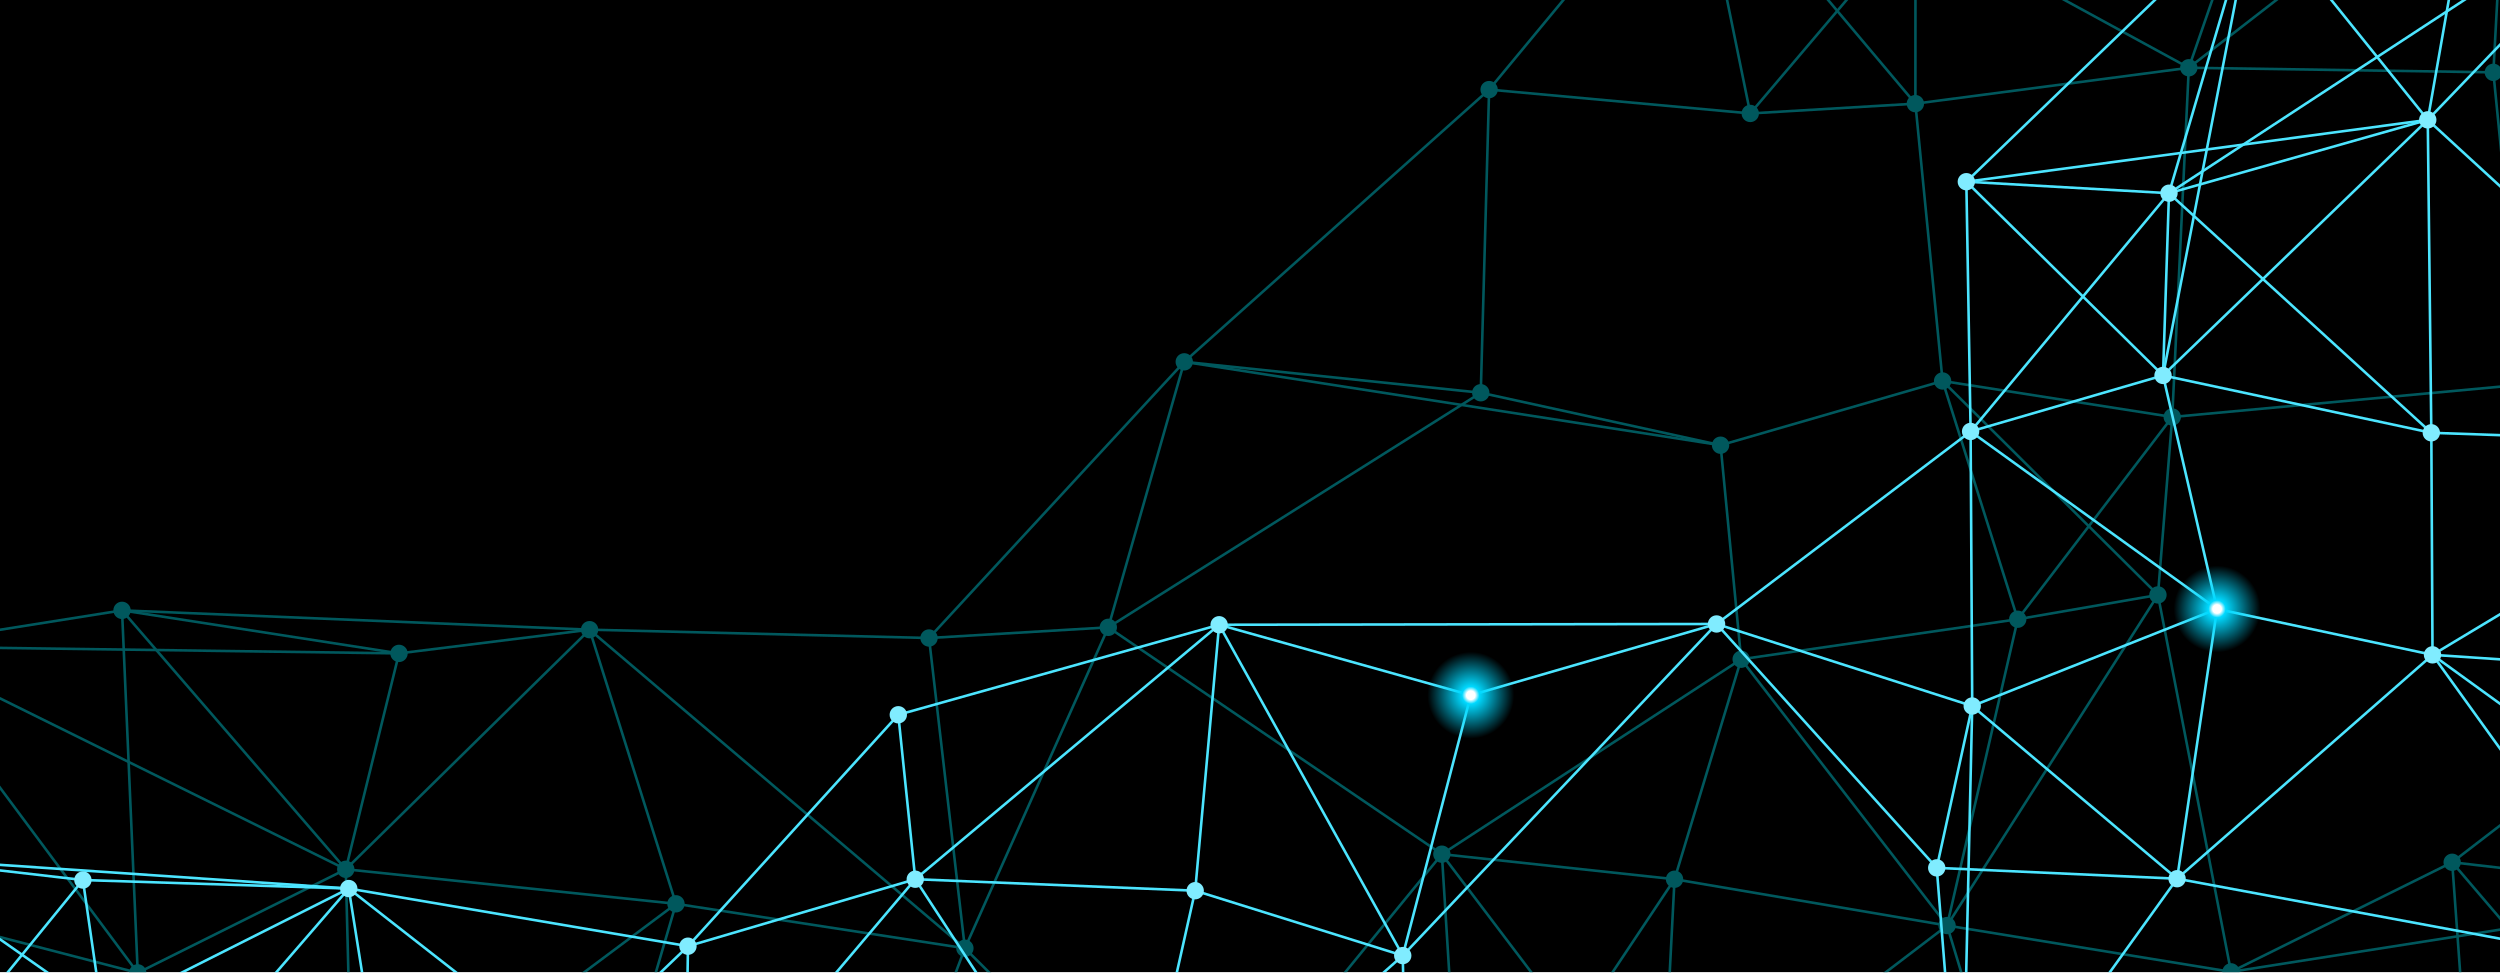
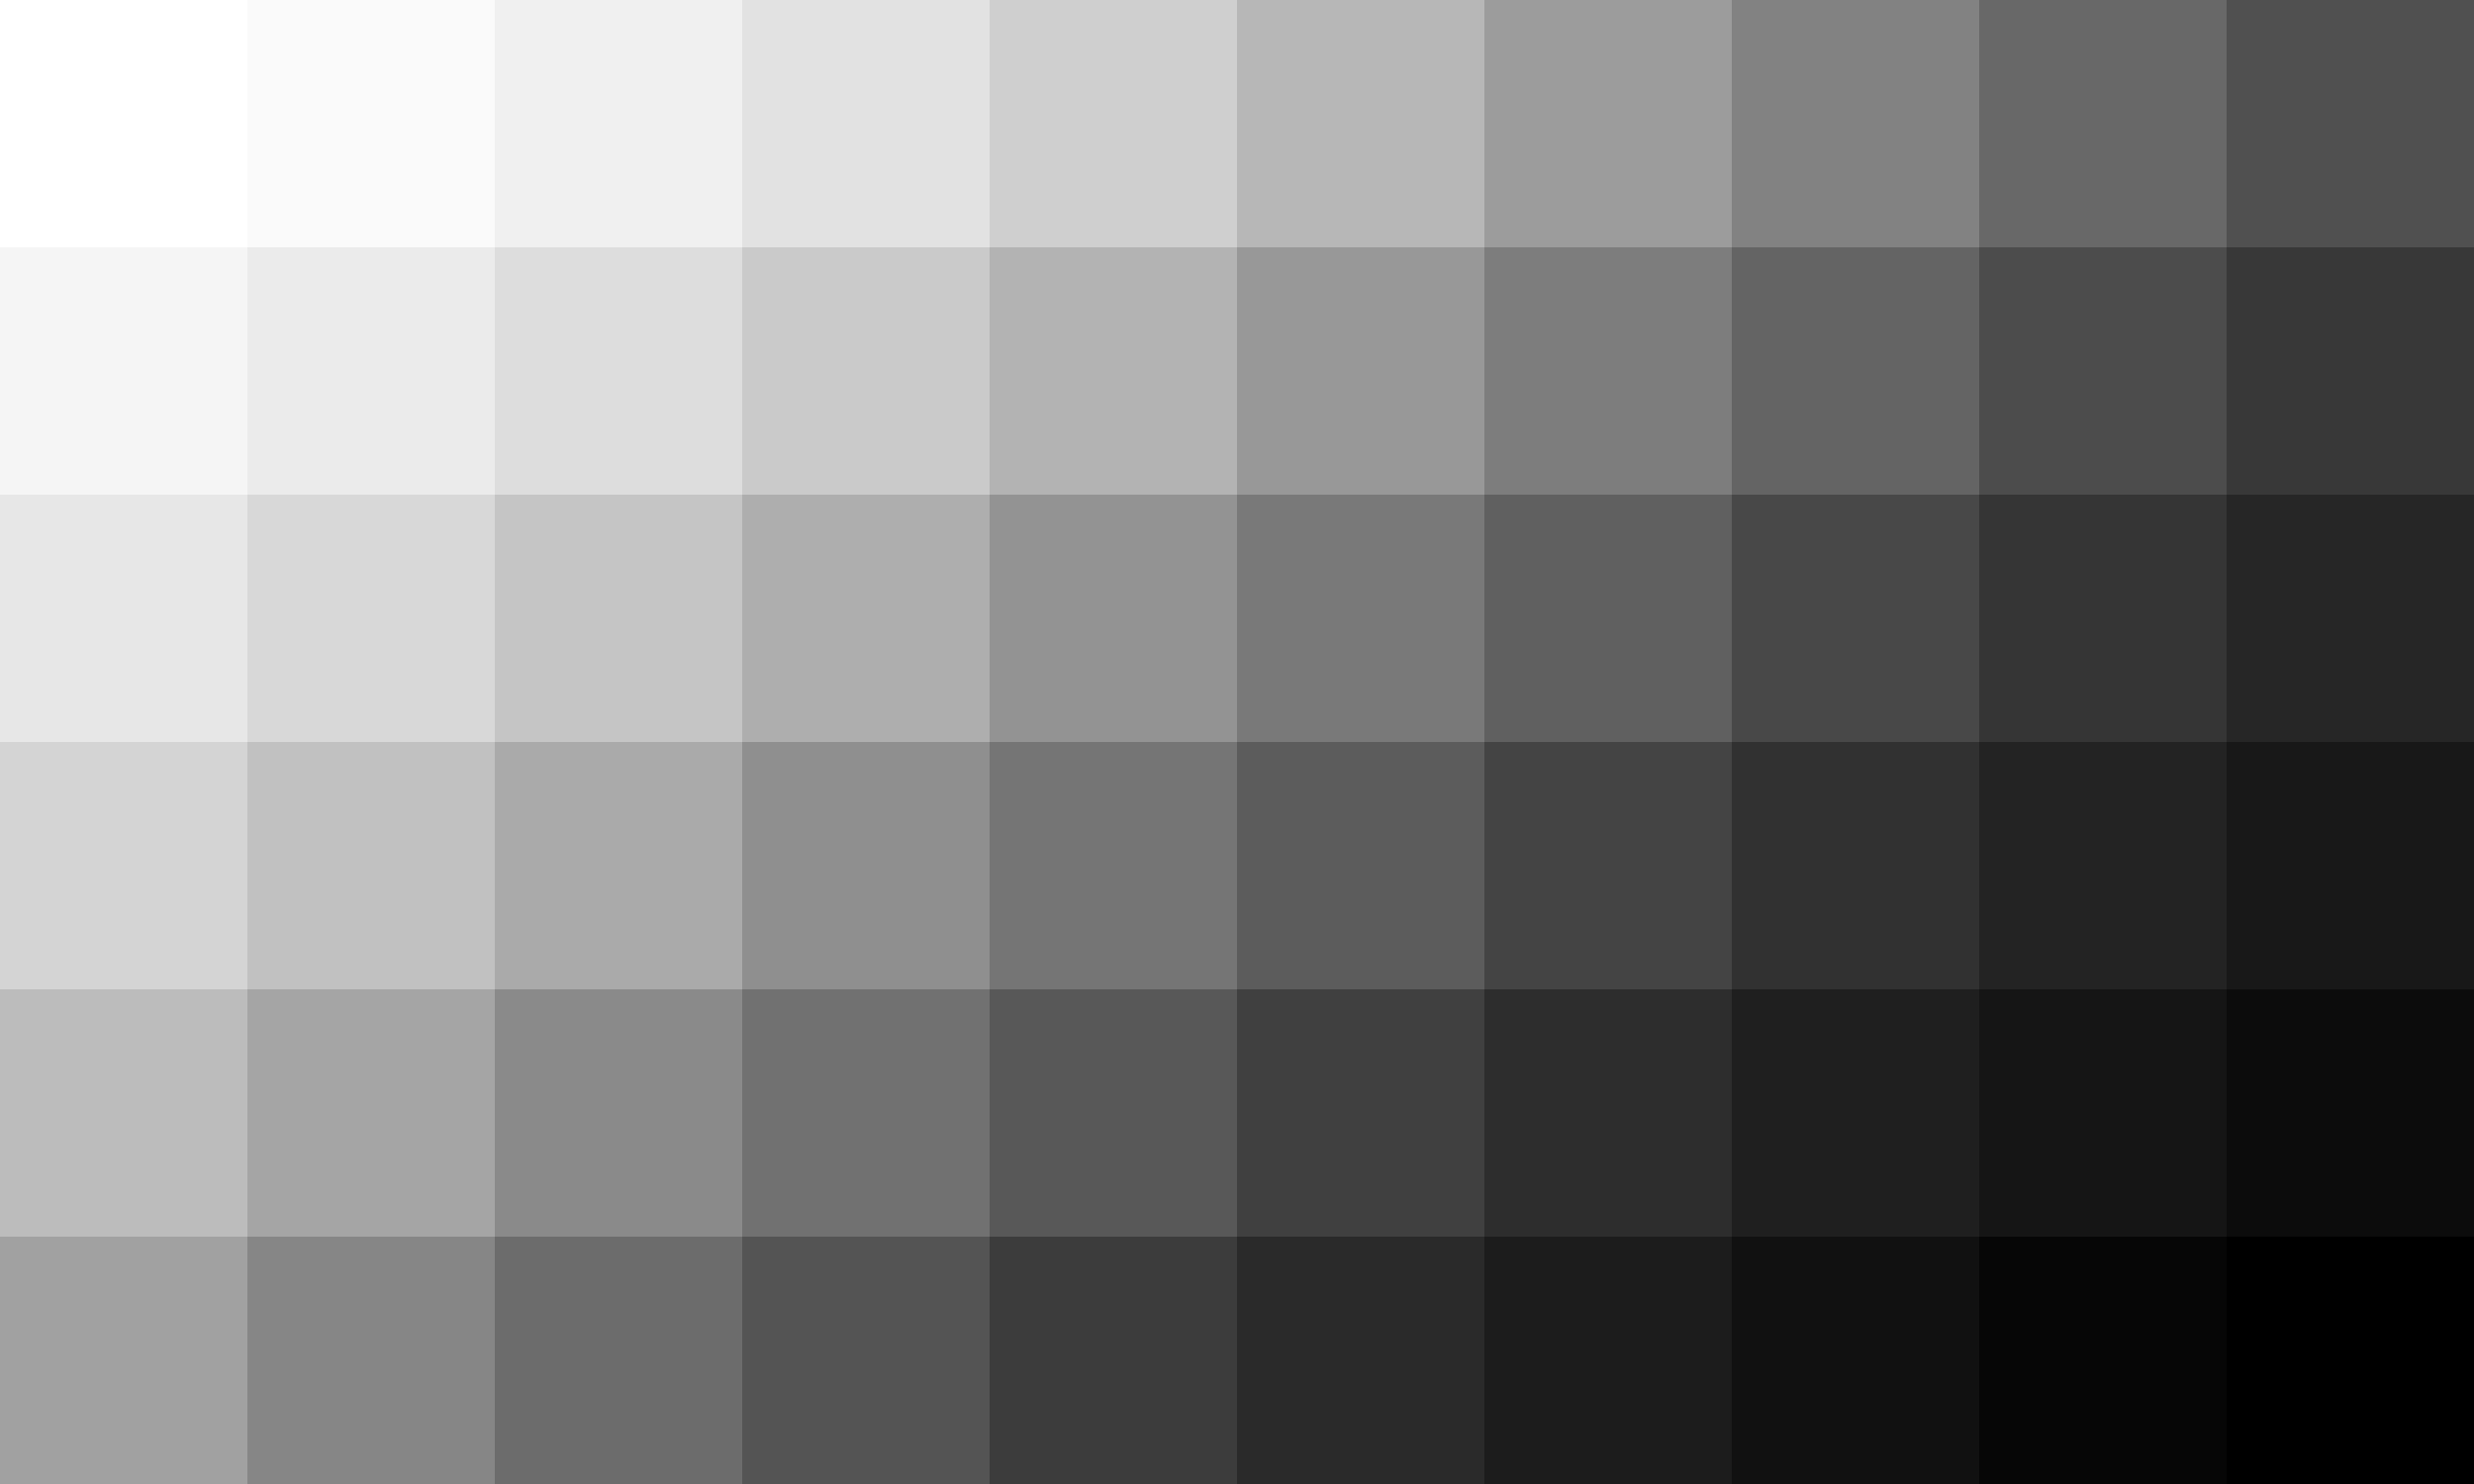
- <svg xmlns="http://www.w3.org/2000/svg" version="1.1" width="1440" height="560" preserveAspectRatio="none" viewBox="0 0 1440 560">
-   <g mask="url(&quot;#SvgjsMask1040&quot;)" fill="none">
-     <rect width="1440" height="560" x="0" y="0" fill="rgba(0, 0, 0, 1)" />
-     <path d="M-60.5 372.36L-60.5 372.36" stroke="rgba(0, 88, 93, 1)" stroke-width="1.5" />
-     <path d="M-60.5 372.36L70.29 351.57" stroke="rgba(0, 88, 93, 1)" stroke-width="1.5" />
-     <path d="M-60.5 372.36L-41.65 528.93" stroke="rgba(0, 88, 93, 1)" stroke-width="1.5" />
-     <path d="M-60.5 372.36L79.34 560.37" stroke="rgba(0, 88, 93, 1)" stroke-width="1.5" />
-     <path d="M-60.5 372.36L-58.18 638.4" stroke="rgba(0, 88, 93, 1)" stroke-width="1.5" />
-     <path d="M-60.5 372.36L199.16 500.71" stroke="rgba(0, 88, 93, 1)" stroke-width="1.5" />
-     <path d="M-60.5 372.36L229.83 376.35" stroke="rgba(0, 88, 93, 1)" stroke-width="1.5" />
-     <path d="M-41.65 528.93L-41.65 528.93" stroke="rgba(0, 88, 93, 1)" stroke-width="1.5" />
-     <path d="M-41.65 528.93L-58.18 638.4" stroke="rgba(0, 88, 93, 1)" stroke-width="1.5" />
-     <path d="M-41.65 528.93L79.34 560.37" stroke="rgba(0, 88, 93, 1)" stroke-width="1.5" />
-     <path d="M-58.18 638.4L-58.18 638.4" stroke="rgba(0, 88, 93, 1)" stroke-width="1.5" />
-     <path d="M70.29 351.57L70.29 351.57" stroke="rgba(0, 88, 93, 1)" stroke-width="1.5" />
-     <path d="M70.29 351.57L229.83 376.35" stroke="rgba(0, 88, 93, 1)" stroke-width="1.5" />
-     <path d="M70.29 351.57L199.16 500.71" stroke="rgba(0, 88, 93, 1)" stroke-width="1.5" />
-     <path d="M70.29 351.57L79.34 560.37" stroke="rgba(0, 88, 93, 1)" stroke-width="1.5" />
-     <path d="M79.34 560.37L79.34 560.37" stroke="rgba(0, 88, 93, 1)" stroke-width="1.5" />
-     <path d="M79.34 560.37L110 684.61" stroke="rgba(0, 88, 93, 1)" stroke-width="1.5" />
-     <path d="M79.34 560.37L199.16 500.71" stroke="rgba(0, 88, 93, 1)" stroke-width="1.5" />
-     <path d="M110 684.61L110 684.61" stroke="rgba(0, 88, 93, 1)" stroke-width="1.5" />
-     <path d="M110 684.61L203.19 659.51" stroke="rgba(0, 88, 93, 1)" stroke-width="1.5" />
-     <path d="M110 684.61L-58.18 638.4" stroke="rgba(0, 88, 93, 1)" stroke-width="1.5" />
-     <path d="M229.83 376.35L229.83 376.35" stroke="rgba(0, 88, 93, 1)" stroke-width="1.5" />
-     <path d="M229.83 376.35L339.6 362.7" stroke="rgba(0, 88, 93, 1)" stroke-width="1.5" />
-     <path d="M229.83 376.35L199.16 500.71" stroke="rgba(0, 88, 93, 1)" stroke-width="1.5" />
-     <path d="M199.16 500.71L199.16 500.71" stroke="rgba(0, 88, 93, 1)" stroke-width="1.5" />
-     <path d="M199.16 500.71L203.19 659.51" stroke="rgba(0, 88, 93, 1)" stroke-width="1.5" />
-     <path d="M199.16 500.71L389.35 520.6" stroke="rgba(0, 88, 93, 1)" stroke-width="1.5" />
-     <path d="M199.16 500.71L339.6 362.7" stroke="rgba(0, 88, 93, 1)" stroke-width="1.5" />
-     <path d="M203.19 659.51L203.19 659.51" stroke="rgba(0, 88, 93, 1)" stroke-width="1.5" />
-     <path d="M203.19 659.51L342.34 680.98" stroke="rgba(0, 88, 93, 1)" stroke-width="1.5" />
-     <path d="M203.19 659.51L79.34 560.37" stroke="rgba(0, 88, 93, 1)" stroke-width="1.5" />
-     <path d="M203.19 659.51L389.35 520.6" stroke="rgba(0, 88, 93, 1)" stroke-width="1.5" />
-     <path d="M203.19 659.51L-58.18 638.4" stroke="rgba(0, 88, 93, 1)" stroke-width="1.5" />
-     <path d="M339.6 362.7L339.6 362.7" stroke="rgba(0, 88, 93, 1)" stroke-width="1.5" />
-     <path d="M339.6 362.7L389.35 520.6" stroke="rgba(0, 88, 93, 1)" stroke-width="1.5" />
-     <path d="M339.6 362.7L535.12 367.49" stroke="rgba(0, 88, 93, 1)" stroke-width="1.5" />
-     <path d="M339.6 362.7L70.29 351.57" stroke="rgba(0, 88, 93, 1)" stroke-width="1.5" />
-     <path d="M339.6 362.7L555.78 546.2" stroke="rgba(0, 88, 93, 1)" stroke-width="1.5" />
-     <path d="M389.35 520.6L389.35 520.6" stroke="rgba(0, 88, 93, 1)" stroke-width="1.5" />
-     <path d="M389.35 520.6L342.34 680.98" stroke="rgba(0, 88, 93, 1)" stroke-width="1.5" />
-     <path d="M389.35 520.6L555.78 546.2" stroke="rgba(0, 88, 93, 1)" stroke-width="1.5" />
-     <path d="M342.34 680.98L342.34 680.98" stroke="rgba(0, 88, 93, 1)" stroke-width="1.5" />
-     <path d="M342.34 680.98L506.96 675.76" stroke="rgba(0, 88, 93, 1)" stroke-width="1.5" />
-     <path d="M535.12 367.49L535.12 367.49" stroke="rgba(0, 88, 93, 1)" stroke-width="1.5" />
-     <path d="M535.12 367.49L638.39 361.34" stroke="rgba(0, 88, 93, 1)" stroke-width="1.5" />
-     <path d="M535.12 367.49L555.78 546.2" stroke="rgba(0, 88, 93, 1)" stroke-width="1.5" />
-     <path d="M555.78 546.2L555.78 546.2" stroke="rgba(0, 88, 93, 1)" stroke-width="1.5" />
-     <path d="M555.78 546.2L506.96 675.76" stroke="rgba(0, 88, 93, 1)" stroke-width="1.5" />
-     <path d="M555.78 546.2L682.56 672.8" stroke="rgba(0, 88, 93, 1)" stroke-width="1.5" />
-     <path d="M555.78 546.2L638.39 361.34" stroke="rgba(0, 88, 93, 1)" stroke-width="1.5" />
-     <path d="M506.96 675.76L506.96 675.76" stroke="rgba(0, 88, 93, 1)" stroke-width="1.5" />
-     <path d="M506.96 675.76L682.56 672.8" stroke="rgba(0, 88, 93, 1)" stroke-width="1.5" />
-     <path d="M682.13 208.42L682.13 208.42" stroke="rgba(0, 88, 93, 1)" stroke-width="1.5" />
-     <path d="M682.13 208.42L638.39 361.34" stroke="rgba(0, 88, 93, 1)" stroke-width="1.5" />
-     <path d="M682.13 208.42L852.92 226.22" stroke="rgba(0, 88, 93, 1)" stroke-width="1.5" />
-     <path d="M682.13 208.42L535.12 367.49" stroke="rgba(0, 88, 93, 1)" stroke-width="1.5" />
-     <path d="M682.13 208.42L857.73 51.61" stroke="rgba(0, 88, 93, 1)" stroke-width="1.5" />
-     <path d="M682.13 208.42L991.05 256.44" stroke="rgba(0, 88, 93, 1)" stroke-width="1.5" />
-     <path d="M638.39 361.34L638.39 361.34" stroke="rgba(0, 88, 93, 1)" stroke-width="1.5" />
-     <path d="M638.39 361.34L830.51 492.01" stroke="rgba(0, 88, 93, 1)" stroke-width="1.5" />
-     <path d="M638.39 361.34L852.92 226.22" stroke="rgba(0, 88, 93, 1)" stroke-width="1.5" />
-     <path d="M682.56 672.8L682.56 672.8" stroke="rgba(0, 88, 93, 1)" stroke-width="1.5" />
-     <path d="M682.56 672.8L842.78 689.17" stroke="rgba(0, 88, 93, 1)" stroke-width="1.5" />
-     <path d="M682.56 672.8L830.51 492.01" stroke="rgba(0, 88, 93, 1)" stroke-width="1.5" />
-     <path d="M682.56 672.8L956.7 658.68" stroke="rgba(0, 88, 93, 1)" stroke-width="1.5" />
-     <path d="M857.73 51.61L857.73 51.61" stroke="rgba(0, 88, 93, 1)" stroke-width="1.5" />
-     <path d="M857.73 51.61L1008.15 65.34" stroke="rgba(0, 88, 93, 1)" stroke-width="1.5" />
-     <path d="M857.73 51.61L852.92 226.22" stroke="rgba(0, 88, 93, 1)" stroke-width="1.5" />
-     <path d="M857.73 51.61L976.14 -91.29" stroke="rgba(0, 88, 93, 1)" stroke-width="1.5" />
-     <path d="M852.92 226.22L852.92 226.22" stroke="rgba(0, 88, 93, 1)" stroke-width="1.5" />
-     <path d="M852.92 226.22L991.05 256.44" stroke="rgba(0, 88, 93, 1)" stroke-width="1.5" />
-     <path d="M830.51 492.01L830.51 492.01" stroke="rgba(0, 88, 93, 1)" stroke-width="1.5" />
-     <path d="M830.51 492.01L964.53 506.44" stroke="rgba(0, 88, 93, 1)" stroke-width="1.5" />
-     <path d="M830.51 492.01L842.78 689.17" stroke="rgba(0, 88, 93, 1)" stroke-width="1.5" />
-     <path d="M830.51 492.01L1002.91 379.72" stroke="rgba(0, 88, 93, 1)" stroke-width="1.5" />
-     <path d="M830.51 492.01L956.7 658.68" stroke="rgba(0, 88, 93, 1)" stroke-width="1.5" />
-     <path d="M842.78 689.17L842.78 689.17" stroke="rgba(0, 88, 93, 1)" stroke-width="1.5" />
-     <path d="M842.78 689.17L956.7 658.68" stroke="rgba(0, 88, 93, 1)" stroke-width="1.5" />
-     <path d="M842.78 689.17L964.53 506.44" stroke="rgba(0, 88, 93, 1)" stroke-width="1.5" />
-     <path d="M976.14 -91.29L976.14 -91.29" stroke="rgba(0, 88, 93, 1)" stroke-width="1.5" />
-     <path d="M976.14 -91.29L1103.33 -46.8" stroke="rgba(0, 88, 93, 1)" stroke-width="1.5" />
-     <path d="M976.14 -91.29L1008.15 65.34" stroke="rgba(0, 88, 93, 1)" stroke-width="1.5" />
-     <path d="M976.14 -91.29L1103.26 59.7" stroke="rgba(0, 88, 93, 1)" stroke-width="1.5" />
-     <path d="M1008.15 65.34L1008.15 65.34" stroke="rgba(0, 88, 93, 1)" stroke-width="1.5" />
-     <path d="M1008.15 65.34L1103.26 59.7" stroke="rgba(0, 88, 93, 1)" stroke-width="1.5" />
-     <path d="M1008.15 65.34L1103.33 -46.8" stroke="rgba(0, 88, 93, 1)" stroke-width="1.5" />
-     <path d="M991.05 256.44L991.05 256.44" stroke="rgba(0, 88, 93, 1)" stroke-width="1.5" />
-     <path d="M991.05 256.44L1002.91 379.72" stroke="rgba(0, 88, 93, 1)" stroke-width="1.5" />
-     <path d="M991.05 256.44L1118.93 219.45" stroke="rgba(0, 88, 93, 1)" stroke-width="1.5" />
-     <path d="M1002.91 379.72L1002.91 379.72" stroke="rgba(0, 88, 93, 1)" stroke-width="1.5" />
-     <path d="M1002.91 379.72L964.53 506.44" stroke="rgba(0, 88, 93, 1)" stroke-width="1.5" />
-     <path d="M1002.91 379.72L1162.22 356.67" stroke="rgba(0, 88, 93, 1)" stroke-width="1.5" />
-     <path d="M1002.91 379.72L1121.51 533.12" stroke="rgba(0, 88, 93, 1)" stroke-width="1.5" />
-     <path d="M964.53 506.44L964.53 506.44" stroke="rgba(0, 88, 93, 1)" stroke-width="1.5" />
-     <path d="M956.7 658.68L956.7 658.68" stroke="rgba(0, 88, 93, 1)" stroke-width="1.5" />
-     <path d="M956.7 658.68L964.53 506.44" stroke="rgba(0, 88, 93, 1)" stroke-width="1.5" />
-     <path d="M956.7 658.68L1156.07 647.21" stroke="rgba(0, 88, 93, 1)" stroke-width="1.5" />
-     <path d="M956.7 658.68L1121.51 533.12" stroke="rgba(0, 88, 93, 1)" stroke-width="1.5" />
-     <path d="M1103.33 -46.8L1103.33 -46.8" stroke="rgba(0, 88, 93, 1)" stroke-width="1.5" />
-     <path d="M1103.33 -46.8L1103.26 59.7" stroke="rgba(0, 88, 93, 1)" stroke-width="1.5" />
-     <path d="M1103.33 -46.8L1260.75 39.03" stroke="rgba(0, 88, 93, 1)" stroke-width="1.5" />
-     <path d="M1103.33 -46.8L1311.59 -107.7" stroke="rgba(0, 88, 93, 1)" stroke-width="1.5" />
-     <path d="M1103.26 59.7L1103.26 59.7" stroke="rgba(0, 88, 93, 1)" stroke-width="1.5" />
-     <path d="M1103.26 59.7L1260.75 39.03" stroke="rgba(0, 88, 93, 1)" stroke-width="1.5" />
-     <path d="M1103.26 59.7L1118.93 219.45" stroke="rgba(0, 88, 93, 1)" stroke-width="1.5" />
-     <path d="M1118.93 219.45L1118.93 219.45" stroke="rgba(0, 88, 93, 1)" stroke-width="1.5" />
-     <path d="M1118.93 219.45L1251.21 240.18" stroke="rgba(0, 88, 93, 1)" stroke-width="1.5" />
-     <path d="M1118.93 219.45L1162.22 356.67" stroke="rgba(0, 88, 93, 1)" stroke-width="1.5" />
-     <path d="M1118.93 219.45L1242.98 342.68" stroke="rgba(0, 88, 93, 1)" stroke-width="1.5" />
-     <path d="M1162.22 356.67L1162.22 356.67" stroke="rgba(0, 88, 93, 1)" stroke-width="1.5" />
-     <path d="M1162.22 356.67L1242.98 342.68" stroke="rgba(0, 88, 93, 1)" stroke-width="1.5" />
-     <path d="M1162.22 356.67L1251.21 240.18" stroke="rgba(0, 88, 93, 1)" stroke-width="1.5" />
-     <path d="M1162.22 356.67L1121.51 533.12" stroke="rgba(0, 88, 93, 1)" stroke-width="1.5" />
-     <path d="M1121.51 533.12L1121.51 533.12" stroke="rgba(0, 88, 93, 1)" stroke-width="1.5" />
-     <path d="M1121.51 533.12L1156.07 647.21" stroke="rgba(0, 88, 93, 1)" stroke-width="1.5" />
-     <path d="M1121.51 533.12L964.53 506.44" stroke="rgba(0, 88, 93, 1)" stroke-width="1.5" />
-     <path d="M1121.51 533.12L1285.06 559.78" stroke="rgba(0, 88, 93, 1)" stroke-width="1.5" />
-     <path d="M1156.07 647.21L1156.07 647.21" stroke="rgba(0, 88, 93, 1)" stroke-width="1.5" />
-     <path d="M1156.07 647.21L1305.27 685.58" stroke="rgba(0, 88, 93, 1)" stroke-width="1.5" />
-     <path d="M1311.59 -107.7L1311.59 -107.7" stroke="rgba(0, 88, 93, 1)" stroke-width="1.5" />
-     <path d="M1311.59 -107.7L1444.01 -102.88" stroke="rgba(0, 88, 93, 1)" stroke-width="1.5" />
-     <path d="M1311.59 -107.7L1260.75 39.03" stroke="rgba(0, 88, 93, 1)" stroke-width="1.5" />
-     <path d="M1260.75 39.03L1260.75 39.03" stroke="rgba(0, 88, 93, 1)" stroke-width="1.5" />
-     <path d="M1260.75 39.03L1436.17 41.67" stroke="rgba(0, 88, 93, 1)" stroke-width="1.5" />
-     <path d="M1260.75 39.03L1251.21 240.18" stroke="rgba(0, 88, 93, 1)" stroke-width="1.5" />
-     <path d="M1251.21 240.18L1251.21 240.18" stroke="rgba(0, 88, 93, 1)" stroke-width="1.5" />
-     <path d="M1251.21 240.18L1242.98 342.68" stroke="rgba(0, 88, 93, 1)" stroke-width="1.5" />
-     <path d="M1242.98 342.68L1242.98 342.68" stroke="rgba(0, 88, 93, 1)" stroke-width="1.5" />
-     <path d="M1242.98 342.68L1285.06 559.78" stroke="rgba(0, 88, 93, 1)" stroke-width="1.5" />
-     <path d="M1242.98 342.68L1121.51 533.12" stroke="rgba(0, 88, 93, 1)" stroke-width="1.5" />
-     <path d="M1285.06 559.78L1285.06 559.78" stroke="rgba(0, 88, 93, 1)" stroke-width="1.5" />
-     <path d="M1285.06 559.78L1305.27 685.58" stroke="rgba(0, 88, 93, 1)" stroke-width="1.5" />
-     <path d="M1285.06 559.78L1412.45 496.67" stroke="rgba(0, 88, 93, 1)" stroke-width="1.5" />
-     <path d="M1285.06 559.78L1156.07 647.21" stroke="rgba(0, 88, 93, 1)" stroke-width="1.5" />
-     <path d="M1285.06 559.78L1423.07 643.41" stroke="rgba(0, 88, 93, 1)" stroke-width="1.5" />
-     <path d="M1305.27 685.58L1305.27 685.58" stroke="rgba(0, 88, 93, 1)" stroke-width="1.5" />
-     <path d="M1305.27 685.58L1423.07 643.41" stroke="rgba(0, 88, 93, 1)" stroke-width="1.5" />
-     <path d="M1444.01 -102.88L1444.01 -102.88" stroke="rgba(0, 88, 93, 1)" stroke-width="1.5" />
-     <path d="M1444.01 -102.88L1436.17 41.67" stroke="rgba(0, 88, 93, 1)" stroke-width="1.5" />
-     <path d="M1444.01 -102.88L1606.22 43.01" stroke="rgba(0, 88, 93, 1)" stroke-width="1.5" />
-     <path d="M1444.01 -102.88L1260.75 39.03" stroke="rgba(0, 88, 93, 1)" stroke-width="1.5" />
-     <path d="M1444.01 -102.88L1454.01 221.42" stroke="rgba(0, 88, 93, 1)" stroke-width="1.5" />
-     <path d="M1436.17 41.67L1436.17 41.67" stroke="rgba(0, 88, 93, 1)" stroke-width="1.5" />
-     <path d="M1436.17 41.67L1606.22 43.01" stroke="rgba(0, 88, 93, 1)" stroke-width="1.5" />
-     <path d="M1436.17 41.67L1454.01 221.42" stroke="rgba(0, 88, 93, 1)" stroke-width="1.5" />
-     <path d="M1454.01 221.42L1454.01 221.42" stroke="rgba(0, 88, 93, 1)" stroke-width="1.5" />
-     <path d="M1454.01 221.42L1596.03 355.67" stroke="rgba(0, 88, 93, 1)" stroke-width="1.5" />
-     <path d="M1454.01 221.42L1251.21 240.18" stroke="rgba(0, 88, 93, 1)" stroke-width="1.5" />
-     <path d="M1454.01 221.42L1606.22 43.01" stroke="rgba(0, 88, 93, 1)" stroke-width="1.5" />
-     <path d="M1412.45 496.67L1412.45 496.67" stroke="rgba(0, 88, 93, 1)" stroke-width="1.5" />
-     <path d="M1423.07 643.41L1423.07 643.41" stroke="rgba(0, 88, 93, 1)" stroke-width="1.5" />
-     <path d="M1423.07 643.41L1562.71 672.71" stroke="rgba(0, 88, 93, 1)" stroke-width="1.5" />
-     <path d="M1423.07 643.41L1412.45 496.67" stroke="rgba(0, 88, 93, 1)" stroke-width="1.5" />
-     <path d="M1423.07 643.41L1570.48 514.98" stroke="rgba(0, 88, 93, 1)" stroke-width="1.5" />
-     <path d="M1423.07 643.41L1156.07 647.21" stroke="rgba(0, 88, 93, 1)" stroke-width="1.5" />
-     <path d="M1606.22 43.01L1606.22 43.01" stroke="rgba(0, 88, 93, 1)" stroke-width="1.5" />
-     <path d="M1596.03 355.67L1596.03 355.67" stroke="rgba(0, 88, 93, 1)" stroke-width="1.5" />
-     <path d="M1596.03 355.67L1570.48 514.98" stroke="rgba(0, 88, 93, 1)" stroke-width="1.5" />
-     <path d="M1596.03 355.67L1412.45 496.67" stroke="rgba(0, 88, 93, 1)" stroke-width="1.5" />
-     <path d="M1570.48 514.98L1570.48 514.98" stroke="rgba(0, 88, 93, 1)" stroke-width="1.5" />
-     <path d="M1570.48 514.98L1562.71 672.71" stroke="rgba(0, 88, 93, 1)" stroke-width="1.5" />
-     <path d="M1570.48 514.98L1412.45 496.67" stroke="rgba(0, 88, 93, 1)" stroke-width="1.5" />
-     <path d="M1570.48 514.98L1285.06 559.78" stroke="rgba(0, 88, 93, 1)" stroke-width="1.5" />
-     <path d="M1570.48 514.98L1305.27 685.58" stroke="rgba(0, 88, 93, 1)" stroke-width="1.5" />
-     <path d="M1562.71 672.71L1562.71 672.71" stroke="rgba(0, 88, 93, 1)" stroke-width="1.5" />
-     <path d="M1562.71 672.71L1412.45 496.67" stroke="rgba(0, 88, 93, 1)" stroke-width="1.5" />
-     <path d="M1562.71 672.71L1305.27 685.58" stroke="rgba(0, 88, 93, 1)" stroke-width="1.5" />
-     <path d="M1562.71 672.71L1285.06 559.78" stroke="rgba(0, 88, 93, 1)" stroke-width="1.5" />
-     <circle r="5" cx="-60.5" cy="372.36" fill="rgba(0, 88, 93, 1)" />
-     <circle r="5" cx="-41.65" cy="528.93" fill="rgba(0, 88, 93, 1)" />
-     <circle r="5" cx="-58.18" cy="638.4" fill="rgba(0, 88, 93, 1)" />
-     <circle r="5" cx="70.29" cy="351.57" fill="rgba(0, 88, 93, 1)" />
-     <circle r="5" cx="79.34" cy="560.37" fill="rgba(0, 88, 93, 1)" />
-     <circle r="5" cx="110" cy="684.61" fill="rgba(0, 88, 93, 1)" />
-     <circle r="5" cx="229.83" cy="376.35" fill="rgba(0, 88, 93, 1)" />
-     <circle r="5" cx="199.16" cy="500.71" fill="rgba(0, 88, 93, 1)" />
-     <circle r="5" cx="203.19" cy="659.51" fill="rgba(0, 88, 93, 1)" />
-     <circle r="5" cx="339.6" cy="362.7" fill="rgba(0, 88, 93, 1)" />
-     <circle r="5" cx="389.35" cy="520.6" fill="rgba(0, 88, 93, 1)" />
-     <circle r="5" cx="342.34" cy="680.98" fill="rgba(0, 88, 93, 1)" />
-     <circle r="5" cx="535.12" cy="367.49" fill="rgba(0, 88, 93, 1)" />
-     <circle r="5" cx="555.78" cy="546.2" fill="rgba(0, 88, 93, 1)" />
-     <circle r="5" cx="506.96" cy="675.76" fill="rgba(0, 88, 93, 1)" />
-     <circle r="5" cx="682.13" cy="208.42" fill="rgba(0, 88, 93, 1)" />
-     <circle r="5" cx="638.39" cy="361.34" fill="rgba(0, 88, 93, 1)" />
-     <circle r="5" cx="682.56" cy="672.8" fill="rgba(0, 88, 93, 1)" />
-     <circle r="5" cx="857.73" cy="51.61" fill="rgba(0, 88, 93, 1)" />
-     <circle r="5" cx="852.92" cy="226.22" fill="rgba(0, 88, 93, 1)" />
-     <circle r="5" cx="830.51" cy="492.01" fill="rgba(0, 88, 93, 1)" />
-     <circle r="5" cx="842.78" cy="689.17" fill="rgba(0, 88, 93, 1)" />
-     <circle r="5" cx="976.14" cy="-91.29" fill="rgba(0, 88, 93, 1)" />
-     <circle r="5" cx="1008.15" cy="65.34" fill="rgba(0, 88, 93, 1)" />
-     <circle r="5" cx="991.05" cy="256.44" fill="rgba(0, 88, 93, 1)" />
-     <circle r="5" cx="1002.91" cy="379.72" fill="rgba(0, 88, 93, 1)" />
-     <circle r="5" cx="964.53" cy="506.44" fill="rgba(0, 88, 93, 1)" />
-     <circle r="5" cx="956.7" cy="658.68" fill="rgba(0, 88, 93, 1)" />
-     <circle r="5" cx="1103.33" cy="-46.8" fill="rgba(0, 88, 93, 1)" />
-     <circle r="5" cx="1103.26" cy="59.7" fill="rgba(0, 88, 93, 1)" />
-     <circle r="5" cx="1118.93" cy="219.45" fill="rgba(0, 88, 93, 1)" />
-     <circle r="5" cx="1162.22" cy="356.67" fill="rgba(0, 88, 93, 1)" />
-     <circle r="5" cx="1121.51" cy="533.12" fill="rgba(0, 88, 93, 1)" />
-     <circle r="5" cx="1156.07" cy="647.21" fill="rgba(0, 88, 93, 1)" />
-     <circle r="5" cx="1311.59" cy="-107.7" fill="rgba(0, 88, 93, 1)" />
-     <circle r="5" cx="1260.75" cy="39.03" fill="rgba(0, 88, 93, 1)" />
-     <circle r="5" cx="1251.21" cy="240.18" fill="rgba(0, 88, 93, 1)" />
-     <circle r="5" cx="1242.98" cy="342.68" fill="rgba(0, 88, 93, 1)" />
-     <circle r="5" cx="1285.06" cy="559.78" fill="rgba(0, 88, 93, 1)" />
-     <circle r="5" cx="1305.27" cy="685.58" fill="rgba(0, 88, 93, 1)" />
-     <circle r="5" cx="1444.01" cy="-102.88" fill="rgba(0, 88, 93, 1)" />
-     <circle r="5" cx="1436.17" cy="41.67" fill="rgba(0, 88, 93, 1)" />
-     <circle r="5" cx="1454.01" cy="221.42" fill="rgba(0, 88, 93, 1)" />
-     <circle r="5" cx="1412.45" cy="496.67" fill="rgba(0, 88, 93, 1)" />
-     <circle r="5" cx="1423.07" cy="643.41" fill="rgba(0, 88, 93, 1)" />
-     <circle r="5" cx="1606.22" cy="43.01" fill="rgba(0, 88, 93, 1)" />
-     <circle r="5" cx="1596.03" cy="355.67" fill="rgba(0, 88, 93, 1)" />
-     <circle r="5" cx="1570.48" cy="514.98" fill="rgba(0, 88, 93, 1)" />
-     <circle r="5" cx="1562.71" cy="672.71" fill="rgba(0, 88, 93, 1)" />
-     <path d="M394.51 663.14L394.51 663.14" stroke="hsl(188.9, 100%, 65%)" stroke-width="1.5" />
-     <path d="M394.51 663.14L396.27 545.01" stroke="hsl(188.9, 100%, 65%)" stroke-width="1.5" />
-     <path d="M394.51 663.14L231.28 703.5" stroke="hsl(188.9, 100%, 65%)" stroke-width="1.5" />
-     <path d="M394.51 663.14L527.2 506.43" stroke="hsl(188.9, 100%, 65%)" stroke-width="1.5" />
-     <path d="M394.51 663.14L200.88 511.8" stroke="hsl(188.9, 100%, 65%)" stroke-width="1.5" />
-     <path d="M394.51 663.14L648.31 691.92" stroke="hsl(188.9, 100%, 65%)" stroke-width="1.5" />
-     <path d="M847.18 400.45L847.18 400.45" stroke="hsl(188.9, 100%, 65%)" stroke-width="1.5" />
-     <path d="M847.18 400.45L988.74 359.41" stroke="hsl(188.9, 100%, 65%)" stroke-width="1.5" />
-     <path d="M847.18 400.45L702.22 359.86" stroke="hsl(188.9, 100%, 65%)" stroke-width="1.5" />
-     <path d="M847.18 400.45L807.98 550.42" stroke="hsl(188.9, 100%, 65%)" stroke-width="1.5" />
-     <path d="M810.78 681.87L810.78 681.87" stroke="hsl(188.9, 100%, 65%)" stroke-width="1.5" />
-     <path d="M810.78 681.87L807.98 550.42" stroke="hsl(188.9, 100%, 65%)" stroke-width="1.5" />
-     <path d="M810.78 681.87L648.31 691.92" stroke="hsl(188.9, 100%, 65%)" stroke-width="1.5" />
-     <path d="M1277.02 350.77L1277.02 350.77" stroke="hsl(188.9, 100%, 65%)" stroke-width="1.5" />
-     <path d="M1277.02 350.77L1401.13 377.2" stroke="hsl(188.9, 100%, 65%)" stroke-width="1.5" />
-     <path d="M1277.02 350.77L1245.9 216.25" stroke="hsl(188.9, 100%, 65%)" stroke-width="1.5" />
-     <path d="M1277.02 350.77L1136 406.66" stroke="hsl(188.9, 100%, 65%)" stroke-width="1.5" />
-     <path d="M1593.33 644.18L1593.33 644.18" stroke="hsl(188.9, 100%, 65%)" stroke-width="1.5" />
-     <path d="M1593.33 644.18L1566.2 496.75" stroke="hsl(188.9, 100%, 65%)" stroke-width="1.5" />
-     <path d="M1593.33 644.18L1456.27 706.38" stroke="hsl(188.9, 100%, 65%)" stroke-width="1.5" />
-     <path d="M1593.33 644.18L1445.77 541.76" stroke="hsl(188.9, 100%, 65%)" stroke-width="1.5" />
-     <path d="M1593.33 644.18L1557.96 387.61" stroke="hsl(188.9, 100%, 65%)" stroke-width="1.5" />
-     <path d="M1593.33 644.18L1401.13 377.2" stroke="hsl(188.9, 100%, 65%)" stroke-width="1.5" />
-     <path d="M-67.54 493.57L-67.54 493.57" stroke="hsl(188.9, 100%, 65%)" stroke-width="1.5" />
-     <path d="M-67.54 493.57L47.75 506.9" stroke="hsl(188.9, 100%, 65%)" stroke-width="1.5" />
-     <path d="M-67.54 493.57L-65.33 645.77" stroke="hsl(188.9, 100%, 65%)" stroke-width="1.5" />
-     <path d="M-67.54 493.57L70.31 662.78" stroke="hsl(188.9, 100%, 65%)" stroke-width="1.5" />
-     <path d="M-67.54 493.57L200.88 511.8" stroke="hsl(188.9, 100%, 65%)" stroke-width="1.5" />
-     <path d="M-67.54 493.57L231.28 703.5" stroke="hsl(188.9, 100%, 65%)" stroke-width="1.5" />
-     <path d="M-65.33 645.77L-65.33 645.77" stroke="hsl(188.9, 100%, 65%)" stroke-width="1.5" />
-     <path d="M-65.33 645.77L70.31 662.78" stroke="hsl(188.9, 100%, 65%)" stroke-width="1.5" />
-     <path d="M-65.33 645.77L47.75 506.9" stroke="hsl(188.9, 100%, 65%)" stroke-width="1.5" />
-     <path d="M-65.33 645.77L200.88 511.8" stroke="hsl(188.9, 100%, 65%)" stroke-width="1.5" />
-     <path d="M-65.33 645.77L231.28 703.5" stroke="hsl(188.9, 100%, 65%)" stroke-width="1.5" />
-     <path d="M-65.33 645.77L394.51 663.14" stroke="hsl(188.9, 100%, 65%)" stroke-width="1.5" />
-     <path d="M47.75 506.9L47.75 506.9" stroke="hsl(188.9, 100%, 65%)" stroke-width="1.5" />
-     <path d="M47.75 506.9L200.88 511.8" stroke="hsl(188.9, 100%, 65%)" stroke-width="1.5" />
-     <path d="M70.31 662.78L70.31 662.78" stroke="hsl(188.9, 100%, 65%)" stroke-width="1.5" />
-     <path d="M70.31 662.78L47.75 506.9" stroke="hsl(188.9, 100%, 65%)" stroke-width="1.5" />
-     <path d="M70.31 662.78L231.28 703.5" stroke="hsl(188.9, 100%, 65%)" stroke-width="1.5" />
-     <path d="M70.31 662.78L200.88 511.8" stroke="hsl(188.9, 100%, 65%)" stroke-width="1.5" />
-     <path d="M70.31 662.78L394.51 663.14" stroke="hsl(188.9, 100%, 65%)" stroke-width="1.5" />
-     <path d="M200.88 511.8L200.88 511.8" stroke="hsl(188.9, 100%, 65%)" stroke-width="1.5" />
-     <path d="M200.88 511.8L231.28 703.5" stroke="hsl(188.9, 100%, 65%)" stroke-width="1.5" />
-     <path d="M200.88 511.8L396.27 545.01" stroke="hsl(188.9, 100%, 65%)" stroke-width="1.5" />
-     <path d="M231.28 703.5L231.28 703.5" stroke="hsl(188.9, 100%, 65%)" stroke-width="1.5" />
-     <path d="M231.28 703.5L396.27 545.01" stroke="hsl(188.9, 100%, 65%)" stroke-width="1.5" />
-     <path d="M396.27 545.01L396.27 545.01" stroke="hsl(188.9, 100%, 65%)" stroke-width="1.5" />
-     <path d="M517.42 411.71L517.42 411.71" stroke="hsl(188.9, 100%, 65%)" stroke-width="1.5" />
-     <path d="M517.42 411.71L527.2 506.43" stroke="hsl(188.9, 100%, 65%)" stroke-width="1.5" />
-     <path d="M517.42 411.71L396.27 545.01" stroke="hsl(188.9, 100%, 65%)" stroke-width="1.5" />
-     <path d="M527.2 506.43L527.2 506.43" stroke="hsl(188.9, 100%, 65%)" stroke-width="1.5" />
-     <path d="M527.2 506.43L396.27 545.01" stroke="hsl(188.9, 100%, 65%)" stroke-width="1.5" />
-     <path d="M527.2 506.43L688.43 513.04" stroke="hsl(188.9, 100%, 65%)" stroke-width="1.5" />
-     <path d="M527.2 506.43L648.31 691.92" stroke="hsl(188.9, 100%, 65%)" stroke-width="1.5" />
-     <path d="M702.22 359.86L702.22 359.86" stroke="hsl(188.9, 100%, 65%)" stroke-width="1.5" />
-     <path d="M702.22 359.86L688.43 513.04" stroke="hsl(188.9, 100%, 65%)" stroke-width="1.5" />
-     <path d="M702.22 359.86L517.42 411.71" stroke="hsl(188.9, 100%, 65%)" stroke-width="1.5" />
-     <path d="M702.22 359.86L807.98 550.42" stroke="hsl(188.9, 100%, 65%)" stroke-width="1.5" />
-     <path d="M702.22 359.86L527.2 506.43" stroke="hsl(188.9, 100%, 65%)" stroke-width="1.5" />
-     <path d="M688.43 513.04L688.43 513.04" stroke="hsl(188.9, 100%, 65%)" stroke-width="1.5" />
-     <path d="M688.43 513.04L807.98 550.42" stroke="hsl(188.9, 100%, 65%)" stroke-width="1.5" />
-     <path d="M648.31 691.92L648.31 691.92" stroke="hsl(188.9, 100%, 65%)" stroke-width="1.5" />
-     <path d="M648.31 691.92L688.43 513.04" stroke="hsl(188.9, 100%, 65%)" stroke-width="1.5" />
-     <path d="M648.31 691.92L807.98 550.42" stroke="hsl(188.9, 100%, 65%)" stroke-width="1.5" />
-     <path d="M807.98 550.42L807.98 550.42" stroke="hsl(188.9, 100%, 65%)" stroke-width="1.5" />
-     <path d="M988.74 359.41L988.74 359.41" stroke="hsl(188.9, 100%, 65%)" stroke-width="1.5" />
-     <path d="M988.74 359.41L1136 406.66" stroke="hsl(188.9, 100%, 65%)" stroke-width="1.5" />
-     <path d="M988.74 359.41L1135.07 248.52" stroke="hsl(188.9, 100%, 65%)" stroke-width="1.5" />
-     <path d="M988.74 359.41L1115.55 499.89" stroke="hsl(188.9, 100%, 65%)" stroke-width="1.5" />
-     <path d="M988.74 359.41L807.98 550.42" stroke="hsl(188.9, 100%, 65%)" stroke-width="1.5" />
-     <path d="M988.74 359.41L702.22 359.86" stroke="hsl(188.9, 100%, 65%)" stroke-width="1.5" />
-     <path d="M1132.61 104.66L1132.61 104.66" stroke="hsl(188.9, 100%, 65%)" stroke-width="1.5" />
-     <path d="M1132.61 104.66L1249.34 111.29" stroke="hsl(188.9, 100%, 65%)" stroke-width="1.5" />
-     <path d="M1132.61 104.66L1135.07 248.52" stroke="hsl(188.9, 100%, 65%)" stroke-width="1.5" />
-     <path d="M1132.61 104.66L1245.9 216.25" stroke="hsl(188.9, 100%, 65%)" stroke-width="1.5" />
-     <path d="M1132.61 104.66L1298.46 -55.17" stroke="hsl(188.9, 100%, 65%)" stroke-width="1.5" />
-     <path d="M1132.61 104.66L1398.39 69.03" stroke="hsl(188.9, 100%, 65%)" stroke-width="1.5" />
-     <path d="M1135.07 248.52L1135.07 248.52" stroke="hsl(188.9, 100%, 65%)" stroke-width="1.5" />
-     <path d="M1135.07 248.52L1245.9 216.25" stroke="hsl(188.9, 100%, 65%)" stroke-width="1.5" />
-     <path d="M1135.07 248.52L1136 406.66" stroke="hsl(188.9, 100%, 65%)" stroke-width="1.5" />
-     <path d="M1135.07 248.52L1277.02 350.77" stroke="hsl(188.9, 100%, 65%)" stroke-width="1.5" />
-     <path d="M1135.07 248.52L1249.34 111.29" stroke="hsl(188.9, 100%, 65%)" stroke-width="1.5" />
-     <path d="M1136 406.66L1136 406.66" stroke="hsl(188.9, 100%, 65%)" stroke-width="1.5" />
-     <path d="M1136 406.66L1115.55 499.89" stroke="hsl(188.9, 100%, 65%)" stroke-width="1.5" />
-     <path d="M1136 406.66L1254 506.14" stroke="hsl(188.9, 100%, 65%)" stroke-width="1.5" />
-     <path d="M1115.55 499.89L1115.55 499.89" stroke="hsl(188.9, 100%, 65%)" stroke-width="1.5" />
-     <path d="M1115.55 499.89L1254 506.14" stroke="hsl(188.9, 100%, 65%)" stroke-width="1.5" />
-     <path d="M1129.85 678.8L1129.85 678.8" stroke="hsl(188.9, 100%, 65%)" stroke-width="1.5" />
-     <path d="M1129.85 678.8L1115.55 499.89" stroke="hsl(188.9, 100%, 65%)" stroke-width="1.5" />
-     <path d="M1129.85 678.8L1254 506.14" stroke="hsl(188.9, 100%, 65%)" stroke-width="1.5" />
-     <path d="M1129.85 678.8L1136 406.66" stroke="hsl(188.9, 100%, 65%)" stroke-width="1.5" />
-     <path d="M1298.46 -55.17L1298.46 -55.17" stroke="hsl(188.9, 100%, 65%)" stroke-width="1.5" />
-     <path d="M1298.46 -55.17L1423.81 -75.79" stroke="hsl(188.9, 100%, 65%)" stroke-width="1.5" />
-     <path d="M1298.46 -55.17L1398.39 69.03" stroke="hsl(188.9, 100%, 65%)" stroke-width="1.5" />
-     <path d="M1298.46 -55.17L1249.34 111.29" stroke="hsl(188.9, 100%, 65%)" stroke-width="1.5" />
-     <path d="M1298.46 -55.17L1541.78 -80.08" stroke="hsl(188.9, 100%, 65%)" stroke-width="1.5" />
-     <path d="M1298.46 -55.17L1245.9 216.25" stroke="hsl(188.9, 100%, 65%)" stroke-width="1.5" />
-     <path d="M1249.34 111.29L1249.34 111.29" stroke="hsl(188.9, 100%, 65%)" stroke-width="1.5" />
-     <path d="M1249.34 111.29L1245.9 216.25" stroke="hsl(188.9, 100%, 65%)" stroke-width="1.5" />
-     <path d="M1249.34 111.29L1398.39 69.03" stroke="hsl(188.9, 100%, 65%)" stroke-width="1.5" />
-     <path d="M1249.34 111.29L1400.44 249.29" stroke="hsl(188.9, 100%, 65%)" stroke-width="1.5" />
-     <path d="M1245.9 216.25L1245.9 216.25" stroke="hsl(188.9, 100%, 65%)" stroke-width="1.5" />
-     <path d="M1245.9 216.25L1400.44 249.29" stroke="hsl(188.9, 100%, 65%)" stroke-width="1.5" />
-     <path d="M1254 506.14L1254 506.14" stroke="hsl(188.9, 100%, 65%)" stroke-width="1.5" />
-     <path d="M1254 506.14L1277.02 350.77" stroke="hsl(188.9, 100%, 65%)" stroke-width="1.5" />
-     <path d="M1254 506.14L1445.77 541.76" stroke="hsl(188.9, 100%, 65%)" stroke-width="1.5" />
-     <path d="M1254 506.14L1401.13 377.2" stroke="hsl(188.9, 100%, 65%)" stroke-width="1.5" />
-     <path d="M1423.81 -75.79L1423.81 -75.79" stroke="hsl(188.9, 100%, 65%)" stroke-width="1.5" />
-     <path d="M1423.81 -75.79L1541.78 -80.08" stroke="hsl(188.9, 100%, 65%)" stroke-width="1.5" />
-     <path d="M1398.39 69.03L1398.39 69.03" stroke="hsl(188.9, 100%, 65%)" stroke-width="1.5" />
-     <path d="M1398.39 69.03L1423.81 -75.79" stroke="hsl(188.9, 100%, 65%)" stroke-width="1.5" />
-     <path d="M1398.39 69.03L1400.44 249.29" stroke="hsl(188.9, 100%, 65%)" stroke-width="1.5" />
-     <path d="M1398.39 69.03L1541.78 -80.08" stroke="hsl(188.9, 100%, 65%)" stroke-width="1.5" />
-     <path d="M1398.39 69.03L1245.9 216.25" stroke="hsl(188.9, 100%, 65%)" stroke-width="1.5" />
-     <path d="M1400.44 249.29L1400.44 249.29" stroke="hsl(188.9, 100%, 65%)" stroke-width="1.5" />
-     <path d="M1400.44 249.29L1401.13 377.2" stroke="hsl(188.9, 100%, 65%)" stroke-width="1.5" />
-     <path d="M1401.13 377.2L1401.13 377.2" stroke="hsl(188.9, 100%, 65%)" stroke-width="1.5" />
-     <path d="M1445.77 541.76L1445.77 541.76" stroke="hsl(188.9, 100%, 65%)" stroke-width="1.5" />
-     <path d="M1445.77 541.76L1566.2 496.75" stroke="hsl(188.9, 100%, 65%)" stroke-width="1.5" />
-     <path d="M1445.77 541.76L1456.27 706.38" stroke="hsl(188.9, 100%, 65%)" stroke-width="1.5" />
-     <path d="M1456.27 706.38L1456.27 706.38" stroke="hsl(188.9, 100%, 65%)" stroke-width="1.5" />
-     <path d="M1456.27 706.38L1566.2 496.75" stroke="hsl(188.9, 100%, 65%)" stroke-width="1.5" />
-     <path d="M1541.78 -80.08L1541.78 -80.08" stroke="hsl(188.9, 100%, 65%)" stroke-width="1.5" />
-     <path d="M1541.78 -80.08L1602.35 256.2" stroke="hsl(188.9, 100%, 65%)" stroke-width="1.5" />
-     <path d="M1541.78 -80.08L1249.34 111.29" stroke="hsl(188.9, 100%, 65%)" stroke-width="1.5" />
-     <path d="M1602.35 256.2L1602.35 256.2" stroke="hsl(188.9, 100%, 65%)" stroke-width="1.5" />
-     <path d="M1602.35 256.2L1557.96 387.61" stroke="hsl(188.9, 100%, 65%)" stroke-width="1.5" />
-     <path d="M1602.35 256.2L1400.44 249.29" stroke="hsl(188.9, 100%, 65%)" stroke-width="1.5" />
-     <path d="M1602.35 256.2L1401.13 377.2" stroke="hsl(188.9, 100%, 65%)" stroke-width="1.5" />
-     <path d="M1602.35 256.2L1566.2 496.75" stroke="hsl(188.9, 100%, 65%)" stroke-width="1.5" />
-     <path d="M1602.35 256.2L1398.39 69.03" stroke="hsl(188.9, 100%, 65%)" stroke-width="1.5" />
-     <path d="M1557.96 387.61L1557.96 387.61" stroke="hsl(188.9, 100%, 65%)" stroke-width="1.5" />
-     <path d="M1557.96 387.61L1566.2 496.75" stroke="hsl(188.9, 100%, 65%)" stroke-width="1.5" />
-     <path d="M1557.96 387.61L1401.13 377.2" stroke="hsl(188.9, 100%, 65%)" stroke-width="1.5" />
-     <path d="M1566.2 496.75L1566.2 496.75" stroke="hsl(188.9, 100%, 65%)" stroke-width="1.5" />
-     <path d="M1566.2 496.75L1401.13 377.2" stroke="hsl(188.9, 100%, 65%)" stroke-width="1.5" />
-     <circle r="25" cx="394.51" cy="663.14" fill="url(#SvgjsRadialGradient1041)" />
-     <circle r="25" cx="847.18" cy="400.45" fill="url(#SvgjsRadialGradient1041)" />
-     <circle r="25" cx="810.78" cy="681.87" fill="url(#SvgjsRadialGradient1041)" />
-     <circle r="25" cx="1277.02" cy="350.77" fill="url(#SvgjsRadialGradient1041)" />
-     <circle r="25" cx="1593.33" cy="644.18" fill="url(#SvgjsRadialGradient1041)" />
-     <circle r="5" cx="-67.54" cy="493.57" fill="#80ecff" />
-     <circle r="5" cx="-65.33" cy="645.77" fill="#80ecff" />
-     <circle r="5" cx="47.75" cy="506.9" fill="#80ecff" />
-     <circle r="5" cx="70.31" cy="662.78" fill="#80ecff" />
-     <circle r="5" cx="200.88" cy="511.8" fill="#80ecff" />
-     <circle r="5" cx="231.28" cy="703.5" fill="#80ecff" />
-     <circle r="5" cx="396.27" cy="545.01" fill="#80ecff" />
-     <circle r="5" cx="517.42" cy="411.71" fill="#80ecff" />
-     <circle r="5" cx="527.2" cy="506.43" fill="#80ecff" />
-     <circle r="5" cx="702.22" cy="359.86" fill="#80ecff" />
-     <circle r="5" cx="688.43" cy="513.04" fill="#80ecff" />
-     <circle r="5" cx="648.31" cy="691.92" fill="#80ecff" />
-     <circle r="5" cx="807.98" cy="550.42" fill="#80ecff" />
-     <circle r="5" cx="988.74" cy="359.41" fill="#80ecff" />
-     <circle r="5" cx="1132.61" cy="104.66" fill="#80ecff" />
-     <circle r="5" cx="1135.07" cy="248.52" fill="#80ecff" />
-     <circle r="5" cx="1136" cy="406.66" fill="#80ecff" />
-     <circle r="5" cx="1115.55" cy="499.89" fill="#80ecff" />
-     <circle r="5" cx="1129.85" cy="678.8" fill="#80ecff" />
-     <circle r="5" cx="1298.46" cy="-55.17" fill="#80ecff" />
-     <circle r="5" cx="1249.34" cy="111.29" fill="#80ecff" />
-     <circle r="5" cx="1245.9" cy="216.25" fill="#80ecff" />
-     <circle r="5" cx="1254" cy="506.14" fill="#80ecff" />
-     <circle r="5" cx="1423.81" cy="-75.79" fill="#80ecff" />
-     <circle r="5" cx="1398.39" cy="69.03" fill="#80ecff" />
-     <circle r="5" cx="1400.44" cy="249.29" fill="#80ecff" />
-     <circle r="5" cx="1401.13" cy="377.2" fill="#80ecff" />
-     <circle r="5" cx="1445.77" cy="541.76" fill="#80ecff" />
-     <circle r="5" cx="1456.27" cy="706.38" fill="#80ecff" />
-     <circle r="5" cx="1541.78" cy="-80.08" fill="#80ecff" />
-     <circle r="5" cx="1602.35" cy="256.2" fill="#80ecff" />
-     <circle r="5" cx="1557.96" cy="387.61" fill="#80ecff" />
-     <circle r="5" cx="1566.2" cy="496.75" fill="#80ecff" />
+ <svg xmlns="http://www.w3.org/2000/svg" width="100%" height="100%" viewBox="0 0 100 60">
+   <rect fill="#FFFFFF" width="100" height="60" />
+   <g fill-opacity="1">
+     <rect fill="#FFFFFF" width="11" height="11" />
+     <rect fill="#fafafa" x="10" width="11" height="11" />
+     <rect fill="#f5f5f5" y="10" width="11" height="11" />
+     <rect fill="#f0f0f0" x="20" width="11" height="11" />
+     <rect fill="#ebebeb" x="10" y="10" width="11" height="11" />
+     <rect fill="#e7e7e7" y="20" width="11" height="11" />
+     <rect fill="#e2e2e2" x="30" width="11" height="11" />
+     <rect fill="#dddddd" x="20" y="10" width="11" height="11" />
+     <rect fill="#d8d8d8" x="10" y="20" width="11" height="11" />
+     <rect fill="#d4d4d4" y="30" width="11" height="11" />
+     <rect fill="#cfcfcf" x="40" width="11" height="11" />
+     <rect fill="#cacaca" x="30" y="10" width="11" height="11" />
+     <rect fill="#c5c5c5" x="20" y="20" width="11" height="11" />
+     <rect fill="#c1c1c1" x="10" y="30" width="11" height="11" />
+     <rect fill="#bcbcbc" y="40" width="11" height="11" />
+     <rect fill="#b7b7b7" x="50" width="11" height="11" />
+     <rect fill="#b3b3b3" x="40" y="10" width="11" height="11" />
+     <rect fill="#aeaeae" x="30" y="20" width="11" height="11" />
+     <rect fill="#aaaaaa" x="20" y="30" width="11" height="11" />
+     <rect fill="#a5a5a5" x="10" y="40" width="11" height="11" />
+     <rect fill="#a1a1a1" y="50" width="11" height="11" />
+     <rect fill="#9c9c9c" x="60" width="11" height="11" />
+     <rect fill="#989898" x="50" y="10" width="11" height="11" />
+     <rect fill="#939393" x="40" y="20" width="11" height="11" />
+     <rect fill="#8f8f8f" x="30" y="30" width="11" height="11" />
+     <rect fill="#8a8a8a" x="20" y="40" width="11" height="11" />
+     <rect fill="#868686" x="10" y="50" width="11" height="11" />
+     <rect fill="#828282" x="70" width="11" height="11" />
+     <rect fill="#7d7d7d" x="60" y="10" width="11" height="11" />
+     <rect fill="#797979" x="50" y="20" width="11" height="11" />
+     <rect fill="#757575" x="40" y="30" width="11" height="11" />
+     <rect fill="#717171" x="30" y="40" width="11" height="11" />
+     <rect fill="#6c6c6c" x="20" y="50" width="11" height="11" />
+     <rect fill="#686868" x="80" width="11" height="11" />
+     <rect fill="#646464" x="70" y="10" width="11" height="11" />
+     <rect fill="#606060" x="60" y="20" width="11" height="11" />
+     <rect fill="#5c5c5c" x="50" y="30" width="11" height="11" />
+     <rect fill="#585858" x="40" y="40" width="11" height="11" />
+     <rect fill="#545454" x="30" y="50" width="11" height="11" />
+     <rect fill="#505050" x="90" width="11" height="11" />
+     <rect fill="#4c4c4c" x="80" y="10" width="11" height="11" />
+     <rect fill="#484848" x="70" y="20" width="11" height="11" />
+     <rect fill="#444444" x="60" y="30" width="11" height="11" />
+     <rect fill="#404040" x="50" y="40" width="11" height="11" />
+     <rect fill="#3c3c3c" x="40" y="50" width="11" height="11" />
+     <rect fill="#383838" x="90" y="10" width="11" height="11" />
+     <rect fill="#353535" x="80" y="20" width="11" height="11" />
+     <rect fill="#313131" x="70" y="30" width="11" height="11" />
+     <rect fill="#2d2d2d" x="60" y="40" width="11" height="11" />
+     <rect fill="#2a2a2a" x="50" y="50" width="11" height="11" />
+     <rect fill="#262626" x="90" y="20" width="11" height="11" />
+     <rect fill="#232323" x="80" y="30" width="11" height="11" />
+     <rect fill="#1f1f1f" x="70" y="40" width="11" height="11" />
+     <rect fill="#1c1c1c" x="60" y="50" width="11" height="11" />
+     <rect fill="#181818" x="90" y="30" width="11" height="11" />
+     <rect fill="#151515" x="80" y="40" width="11" height="11" />
+     <rect fill="#111111" x="70" y="50" width="11" height="11" />
+     <rect fill="#0c0c0c" x="90" y="40" width="11" height="11" />
+     <rect fill="#060606" x="80" y="50" width="11" height="11" />
+     <rect fill="#000000" x="90" y="50" width="11" height="11" />
  </g>
-   <defs>
-     <mask id="SvgjsMask1040">
-       <rect width="1440" height="560" fill="#ffffff" />
-     </mask>
-     <radialGradient id="SvgjsRadialGradient1041">
-       <stop stop-color="#ffffff" offset="0.1" />
-       <stop stop-color="rgba(0, 217, 255, 1)" offset="0.2" />
-       <stop stop-color="rgba(0, 217, 255, 0)" offset="1" />
-     </radialGradient>
-   </defs>
</svg>
